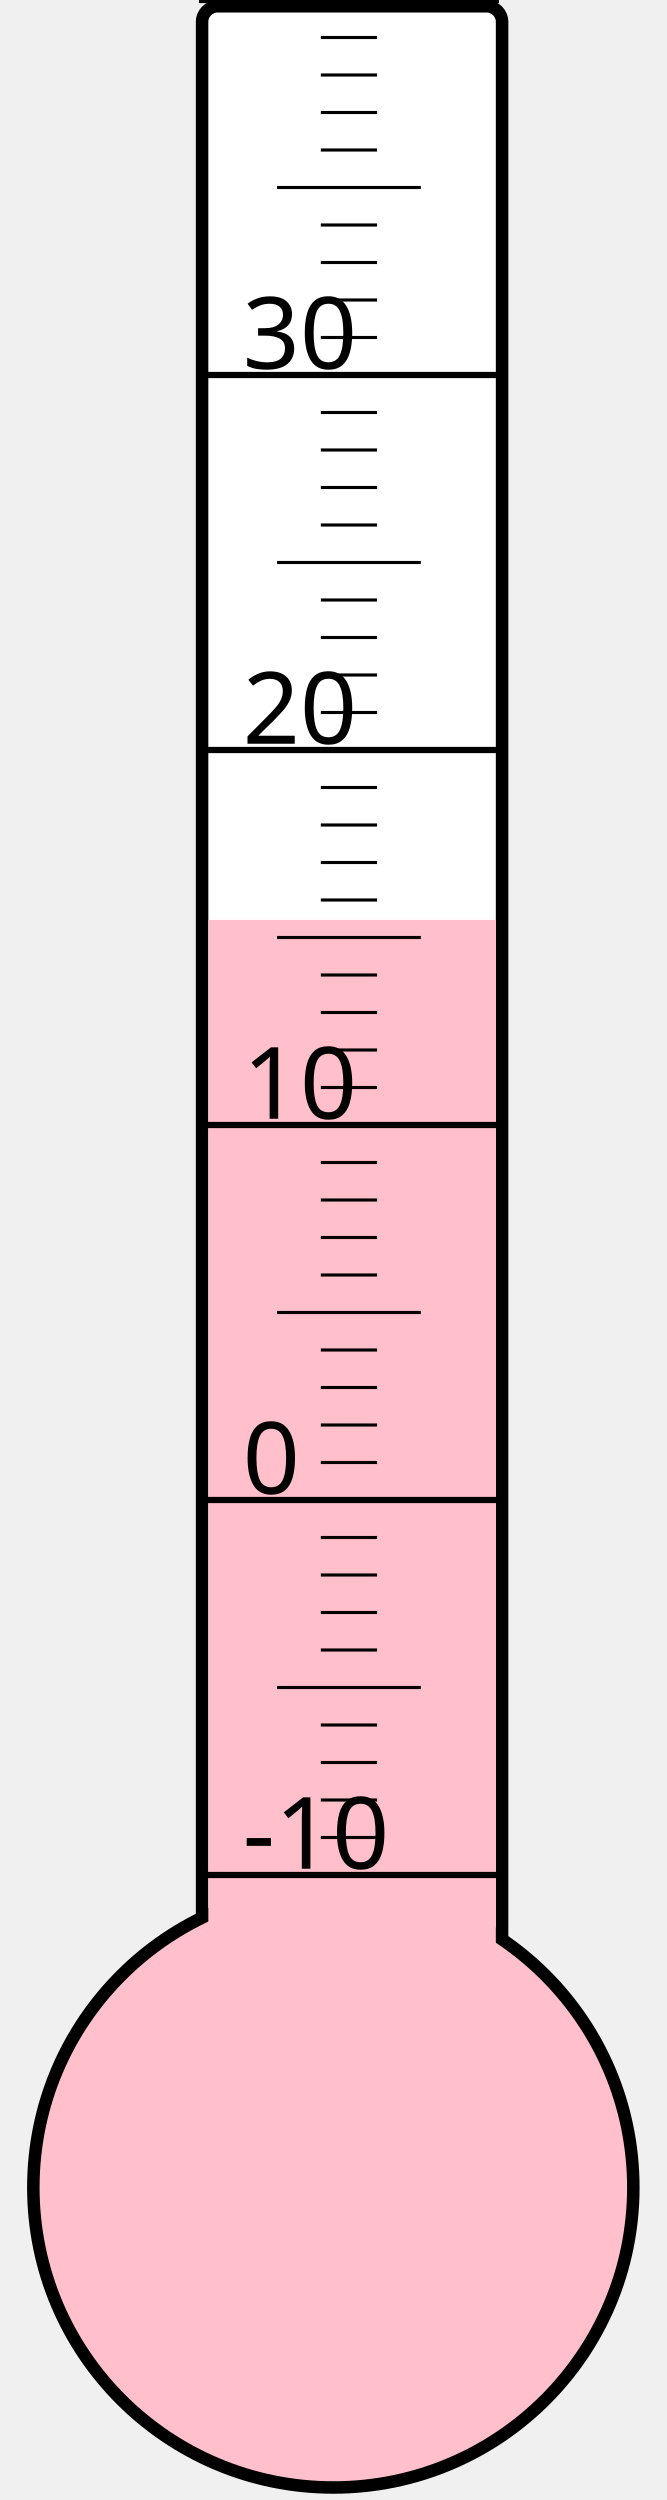
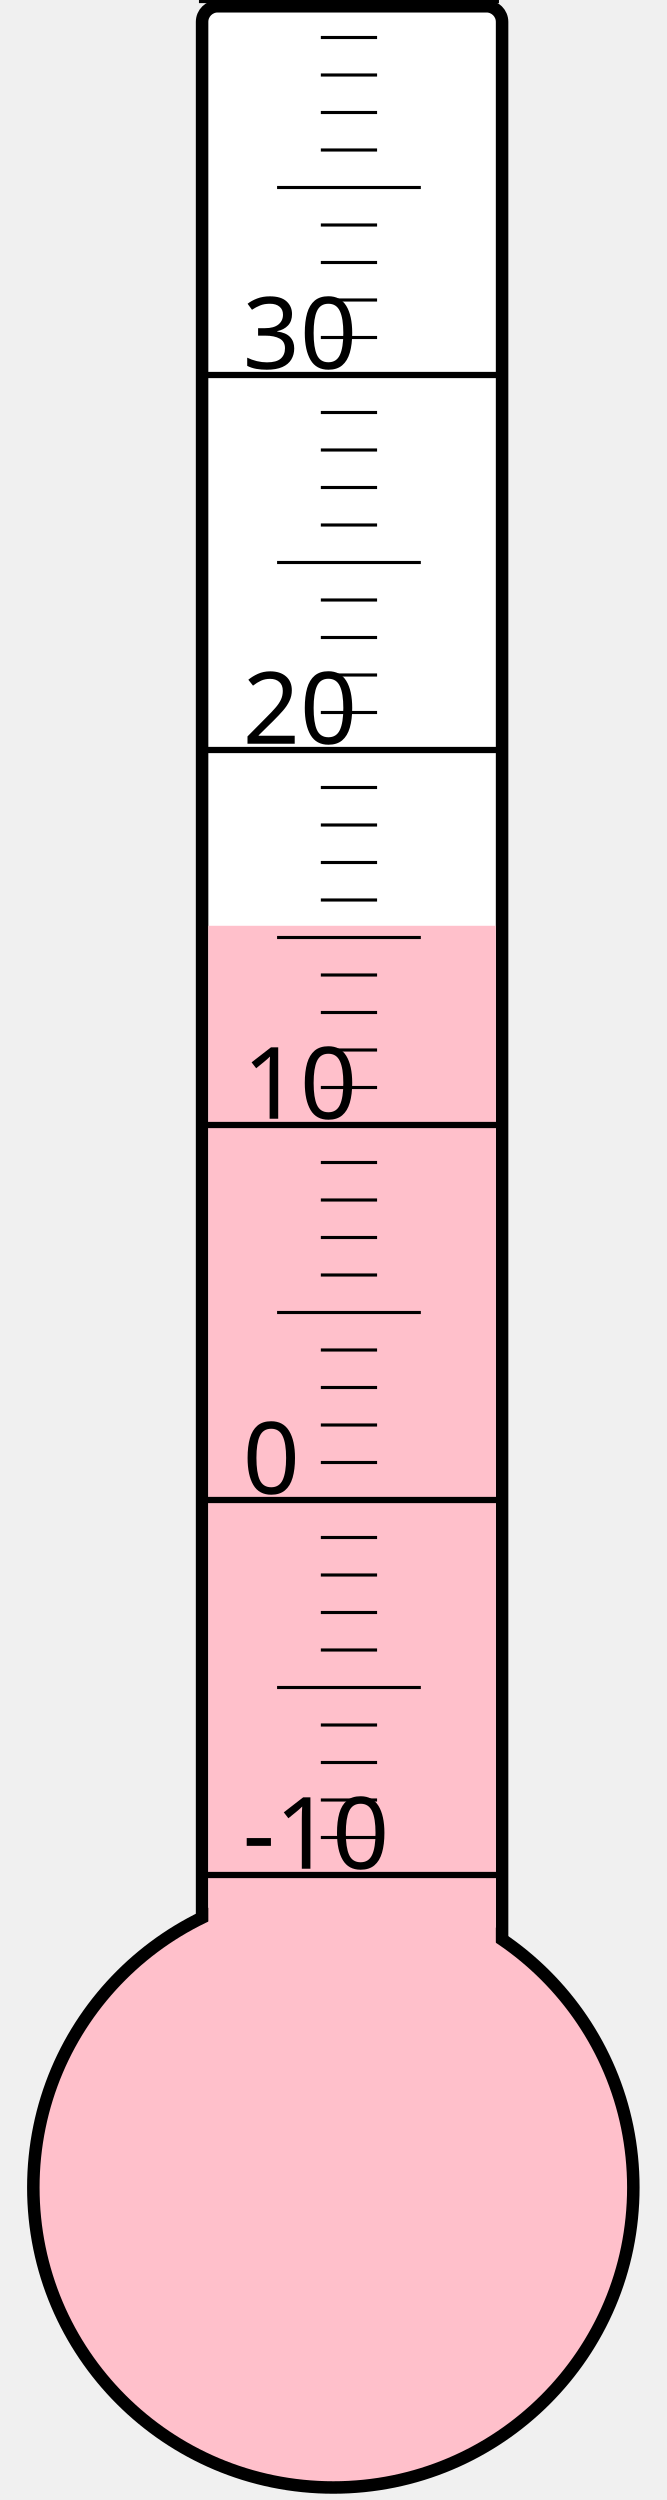
<svg xmlns="http://www.w3.org/2000/svg" width="40px" height="150px" viewBox="0 0 200 800">
  <rect width="200" height="800" x="0" y="0" style="fill: #ffffeb; fill-opacity: 0;" />
  <rect width="96" height="680" x="58" y="2" rx="5" ry="5" style="fill: white; fill-opacity: 1; stroke: black; stroke-width: 4;" />
  <circle cx="100" cy="700" r="96" style="fill: pink; stroke: black; stroke-width: 4;" />
-   <rect width="92" height="405.625" x="60" y="294.375" style="fill: pink; fill-opacity: 1; stroke-width: 0;" />
+   <rect width="92" height="403.75" x="60" y="296.25" style="fill: pink; fill-opacity: 1; stroke-width: 0;" />
  <text x="71" y="598" style="font-family: sans-serif; font-size: 24pt;">-10</text>
  <text x="71" y="478" style="font-family: sans-serif; font-size: 24pt;">0</text>
  <text x="71" y="358" style="font-family: sans-serif; font-size: 24pt;">10</text>
  <text x="71" y="238" style="font-family: sans-serif; font-size: 24pt;">20</text>
  <text x="71" y="118" style="font-family: sans-serif; font-size: 24pt;">30</text>
  <g style="stroke: black;">
    <line x1="57" y1="600" x2="153" y2="600" style="stroke-width: 2;" />
    <line x1="96" y1="588" x2="114" y2="588" style="stroke-width: 1;" />
    <line x1="96" y1="576" x2="114" y2="576" style="stroke-width: 1;" />
    <line x1="96" y1="564" x2="114" y2="564" style="stroke-width: 1;" />
    <line x1="96" y1="552" x2="114" y2="552" style="stroke-width: 1;" />
    <line x1="82" y1="540" x2="128" y2="540" style="stroke-width: 1;" />
    <line x1="96" y1="528" x2="114" y2="528" style="stroke-width: 1;" />
    <line x1="96" y1="516" x2="114" y2="516" style="stroke-width: 1;" />
    <line x1="96" y1="504" x2="114" y2="504" style="stroke-width: 1;" />
    <line x1="96" y1="492" x2="114" y2="492" style="stroke-width: 1;" />
    <line x1="57" y1="480" x2="153" y2="480" style="stroke-width: 2;" />
    <line x1="96" y1="468" x2="114" y2="468" style="stroke-width: 1;" />
    <line x1="96" y1="456" x2="114" y2="456" style="stroke-width: 1;" />
    <line x1="96" y1="444" x2="114" y2="444" style="stroke-width: 1;" />
    <line x1="96" y1="432" x2="114" y2="432" style="stroke-width: 1;" />
    <line x1="82" y1="420" x2="128" y2="420" style="stroke-width: 1;" />
    <line x1="96" y1="408" x2="114" y2="408" style="stroke-width: 1;" />
    <line x1="96" y1="396" x2="114" y2="396" style="stroke-width: 1;" />
    <line x1="96" y1="384" x2="114" y2="384" style="stroke-width: 1;" />
    <line x1="96" y1="372" x2="114" y2="372" style="stroke-width: 1;" />
    <line x1="57" y1="360" x2="153" y2="360" style="stroke-width: 2;" />
    <line x1="96" y1="348" x2="114" y2="348" style="stroke-width: 1;" />
    <line x1="96" y1="336" x2="114" y2="336" style="stroke-width: 1;" />
    <line x1="96" y1="324" x2="114" y2="324" style="stroke-width: 1;" />
    <line x1="96" y1="312" x2="114" y2="312" style="stroke-width: 1;" />
    <line x1="82" y1="300" x2="128" y2="300" style="stroke-width: 1;" />
    <line x1="96" y1="288" x2="114" y2="288" style="stroke-width: 1;" />
    <line x1="96" y1="276" x2="114" y2="276" style="stroke-width: 1;" />
    <line x1="96" y1="264" x2="114" y2="264" style="stroke-width: 1;" />
    <line x1="96" y1="252" x2="114" y2="252" style="stroke-width: 1;" />
    <line x1="57" y1="240" x2="153" y2="240" style="stroke-width: 2;" />
    <line x1="96" y1="228" x2="114" y2="228" style="stroke-width: 1;" />
    <line x1="96" y1="216" x2="114" y2="216" style="stroke-width: 1;" />
    <line x1="96" y1="204" x2="114" y2="204" style="stroke-width: 1;" />
    <line x1="96" y1="192" x2="114" y2="192" style="stroke-width: 1;" />
    <line x1="82" y1="180" x2="128" y2="180" style="stroke-width: 1;" />
    <line x1="96" y1="168" x2="114" y2="168" style="stroke-width: 1;" />
    <line x1="96" y1="156" x2="114" y2="156" style="stroke-width: 1;" />
    <line x1="96" y1="144" x2="114" y2="144" style="stroke-width: 1;" />
    <line x1="96" y1="132" x2="114" y2="132" style="stroke-width: 1;" />
    <line x1="57" y1="120" x2="153" y2="120" style="stroke-width: 2;" />
    <line x1="96" y1="108" x2="114" y2="108" style="stroke-width: 1;" />
    <line x1="96" y1="96" x2="114" y2="96" style="stroke-width: 1;" />
    <line x1="96" y1="84" x2="114" y2="84" style="stroke-width: 1;" />
    <line x1="96" y1="72" x2="114" y2="72" style="stroke-width: 1;" />
    <line x1="82" y1="60" x2="128" y2="60" style="stroke-width: 1;" />
    <line x1="96" y1="48" x2="114" y2="48" style="stroke-width: 1;" />
    <line x1="96" y1="36" x2="114" y2="36" style="stroke-width: 1;" />
    <line x1="96" y1="24" x2="114" y2="24" style="stroke-width: 1;" />
    <line x1="96" y1="12" x2="114" y2="12" style="stroke-width: 1;" />
    <line x1="57" y1="0" x2="153" y2="0" style="stroke-width: 2;" />
  </g>
</svg>
